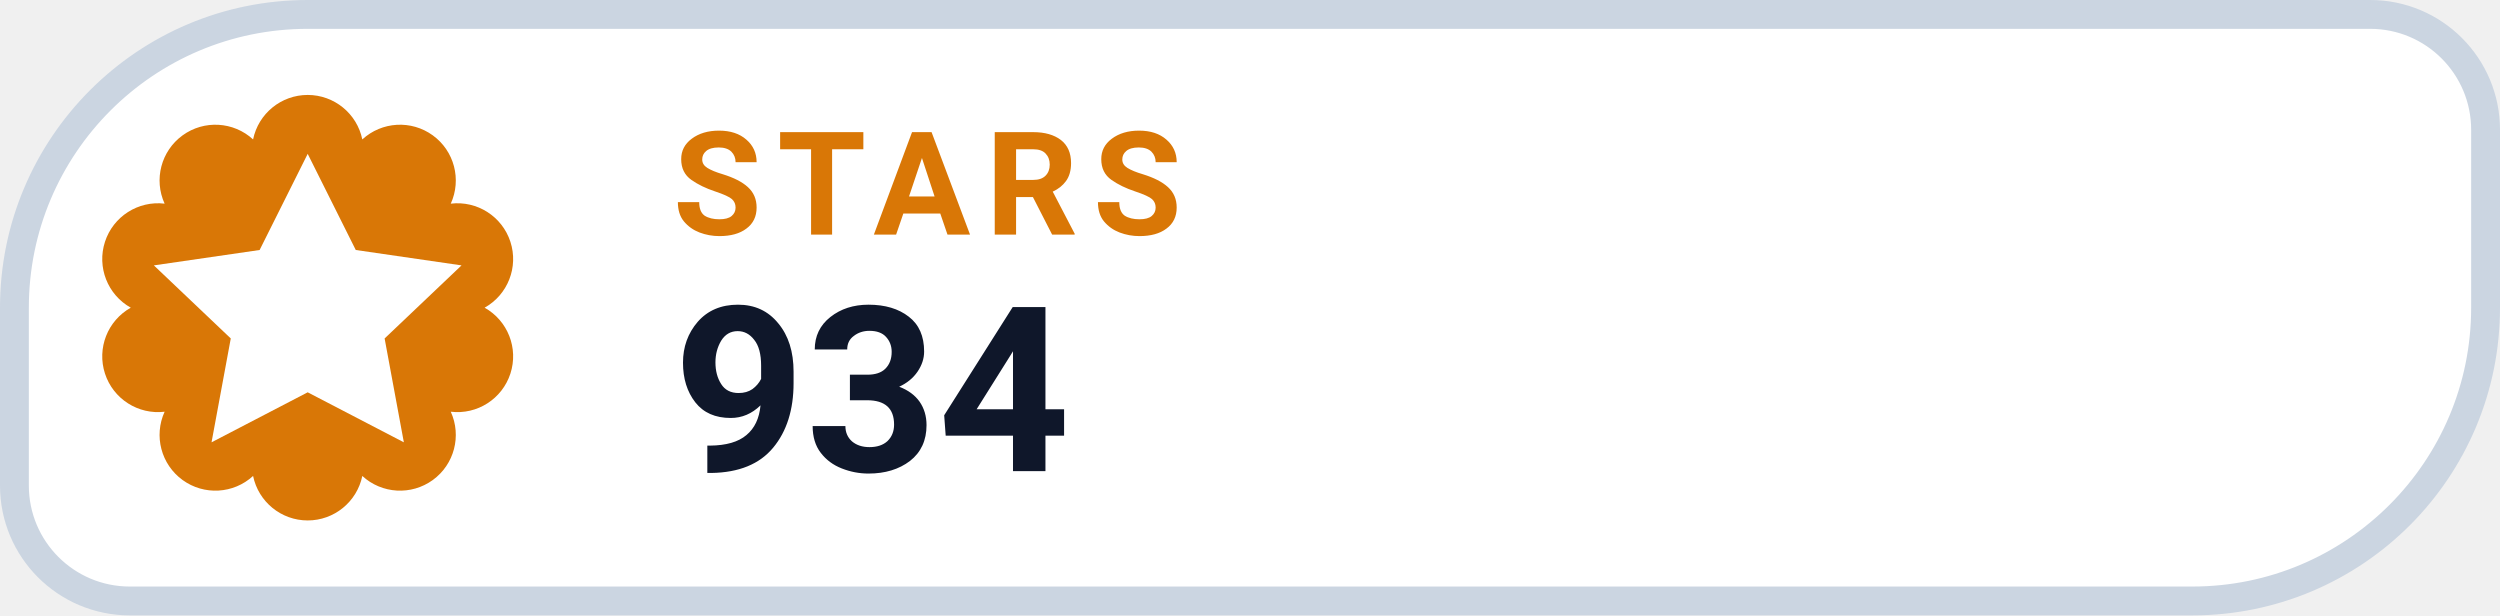
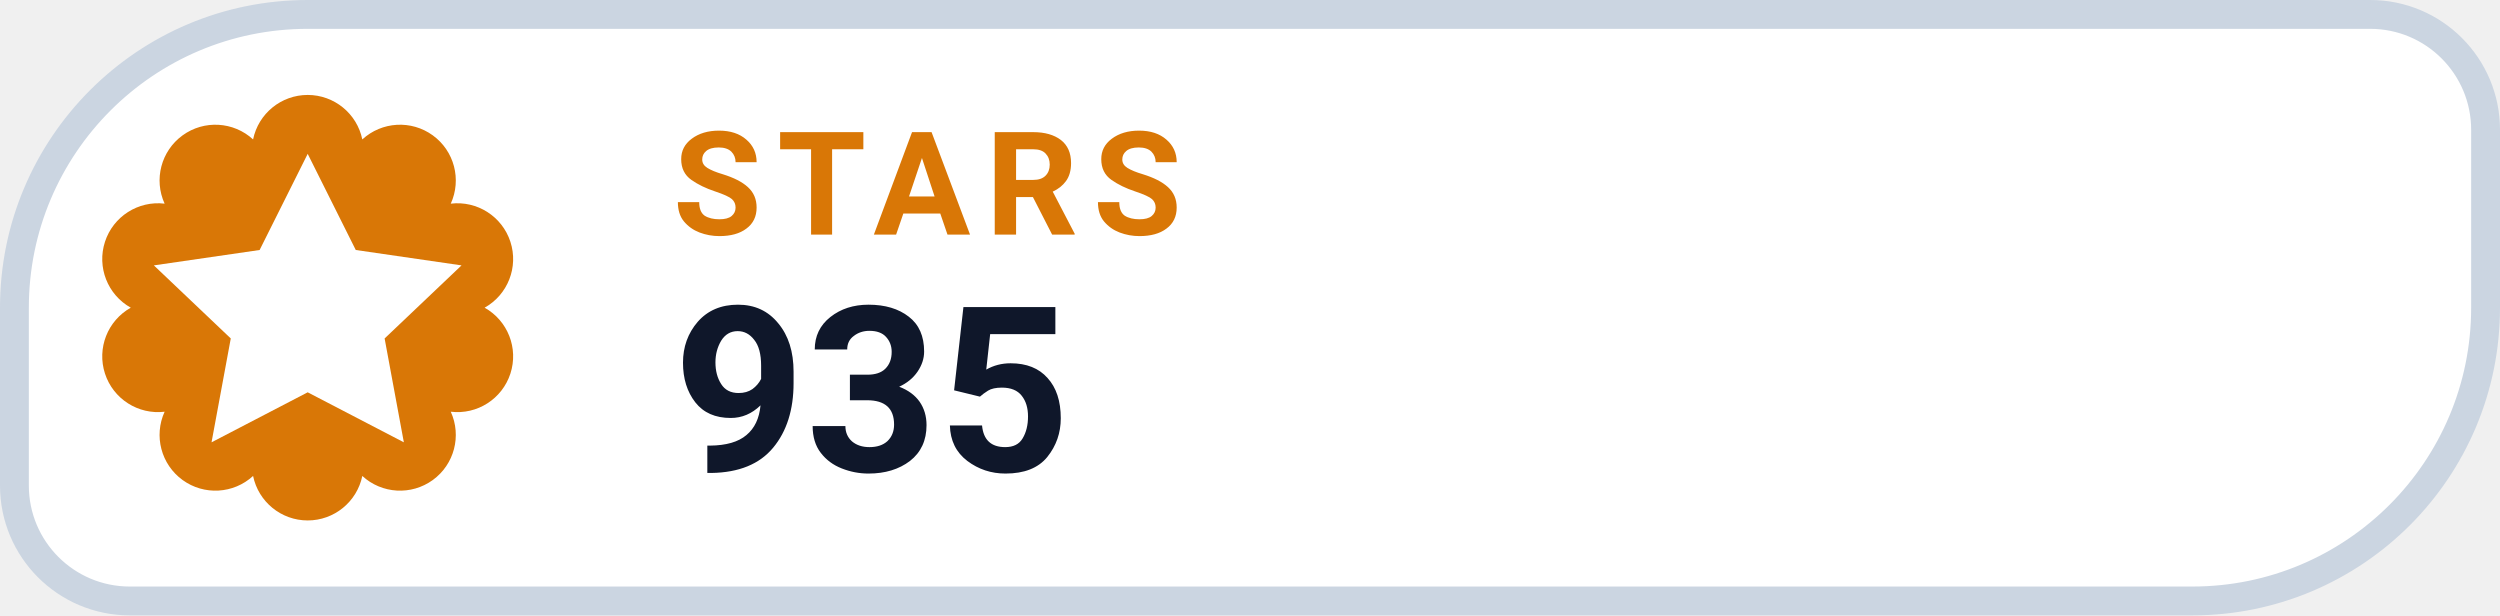
- <svg xmlns="http://www.w3.org/2000/svg" width="130" height="32" viewBox="0 0 130 32" role="img" aria-label="STARS 934">
+ <svg xmlns="http://www.w3.org/2000/svg" width="130" height="32" viewBox="0 0 130 32" role="img" aria-label="STARS 935">
  <path d="M 16.00 0.75 H 123.25 A 6.00 6.00 0 0 1 129.25 6.75 V 16.00 A 15.25 15.25 0 0 1 114.00 31.25 H 6.75 A 6.00 6.00 0 0 1 0.75 25.25 V 16.00 A 15.25 15.25 0 0 1 16.00 0.75 Z" fill="#FFFFFF" stroke="#CBD5E1" stroke-width="1.5" />
  <path d="M 13.16 7.25 A 2.90 2.90 0 0 1 18.84 7.25 A 2.90 2.90 0 0 1 23.44 10.59 A 2.90 2.90 0 0 1 25.20 16.00 A 2.90 2.90 0 0 1 23.44 21.41 A 2.90 2.90 0 0 1 18.84 24.75 A 2.90 2.90 0 0 1 13.16 24.75 A 2.90 2.90 0 0 1 8.56 21.41 A 2.90 2.90 0 0 1 6.80 16.00 A 2.90 2.90 0 0 1 8.56 10.59 A 2.90 2.90 0 0 1 13.16 7.25 Z" fill="#D97706" />
  <g transform="translate(16 16)" style="color:#FFFFFF;">
    <path d="M0 -8 l2.5 5 5.5 .8 -4 3.8 1 5.4 -5 -2.6 -5 2.6 1 -5.4 -4 -3.8 5.5 -.8 Z" fill="currentColor" />
  </g>
  <text x="35" y="12.2" fill="#D97706" font-family="-apple-system,BlinkMacSystemFont,'Segoe UI',Roboto,Helvetica,Arial,sans-serif" font-size="7.5" font-weight="700" letter-spacing=".8">STARS</text>
-   <text x="35" y="24.5" fill="#0F172A" font-family="-apple-system,BlinkMacSystemFont,'Segoe UI',Roboto,Helvetica,Arial,sans-serif" font-size="12" font-weight="750">934</text>
+   <text x="35" y="24.5" fill="#0F172A" font-family="-apple-system,BlinkMacSystemFont,'Segoe UI',Roboto,Helvetica,Arial,sans-serif" font-size="12" font-weight="750">935</text>
</svg>
